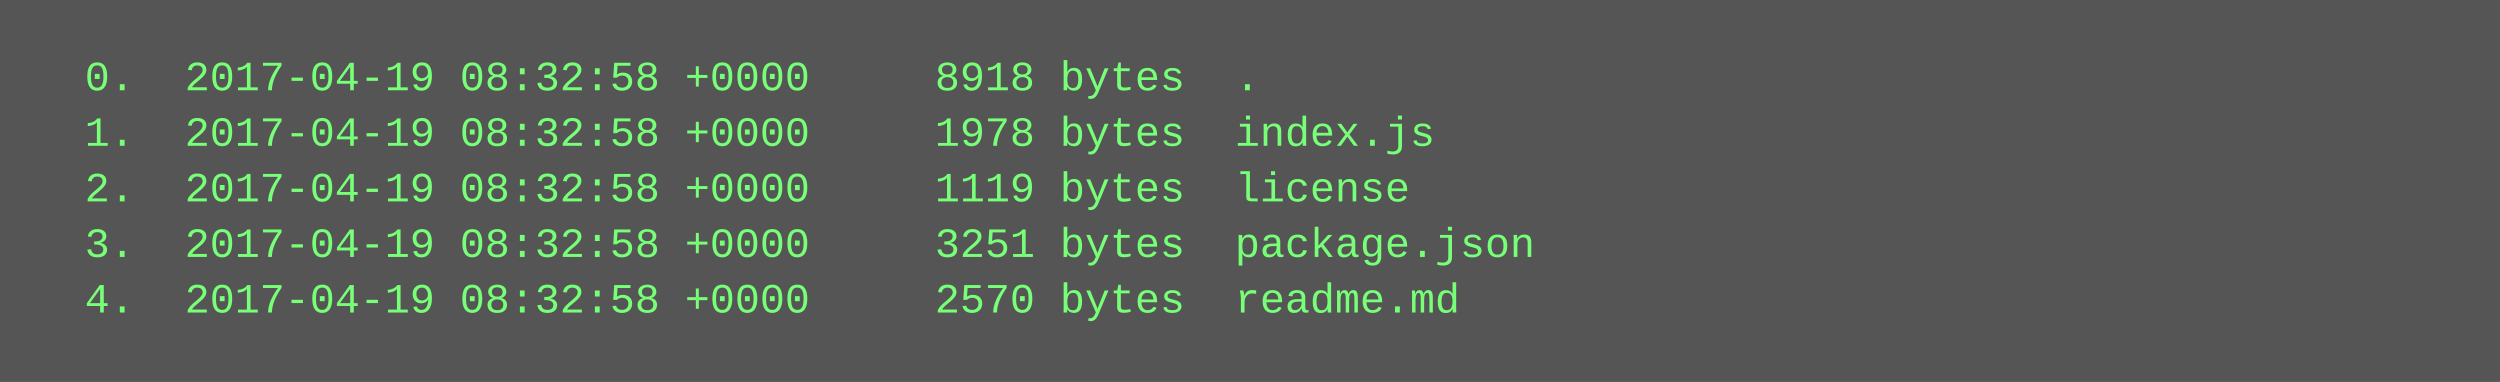
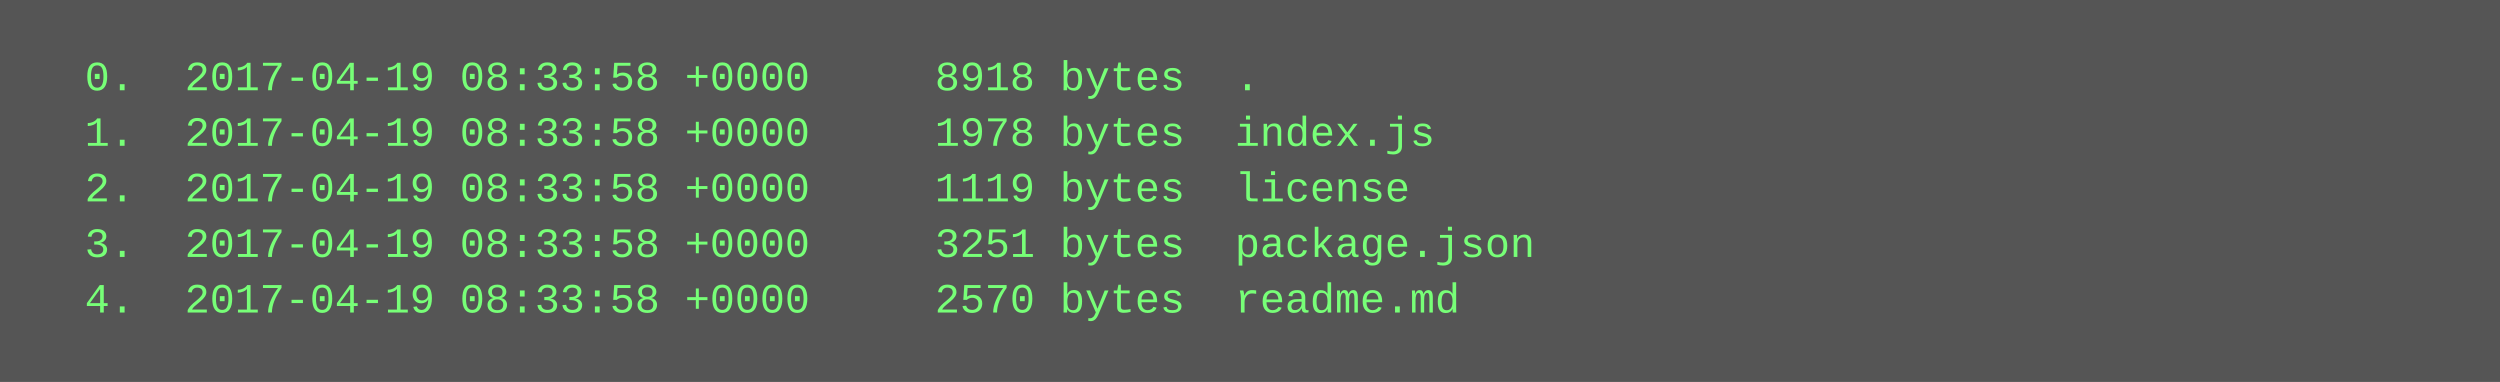
<svg xmlns="http://www.w3.org/2000/svg" height="110" width="720">
  <rect height="110" fill="#555" width="720" />
  <text fill="#7f7" font-family="Courier New" font-size="12" xml:space="preserve">
-     <tspan x="10" y="26">  0.  2017-04-19 08:32:58 +0000     8918 bytes  .</tspan>
-     <tspan x="10" y="42">  1.  2017-04-19 08:32:58 +0000     1978 bytes  index.js</tspan>
-     <tspan x="10" y="58">  2.  2017-04-19 08:32:58 +0000     1119 bytes  license</tspan>
-     <tspan x="10" y="74">  3.  2017-04-19 08:32:58 +0000     3251 bytes  package.json</tspan>
-     <tspan x="10" y="90">  4.  2017-04-19 08:32:58 +0000     2570 bytes  readme.md</tspan>
+     <tspan x="10" y="26">  0.  2017-04-19 08:33:58 +0000     8918 bytes  .</tspan>
+     <tspan x="10" y="42">  1.  2017-04-19 08:33:58 +0000     1978 bytes  index.js</tspan>
+     <tspan x="10" y="58">  2.  2017-04-19 08:33:58 +0000     1119 bytes  license</tspan>
+     <tspan x="10" y="74">  3.  2017-04-19 08:33:58 +0000     3251 bytes  package.json</tspan>
+     <tspan x="10" y="90">  4.  2017-04-19 08:33:58 +0000     2570 bytes  readme.md</tspan>
  </text>
</svg>
